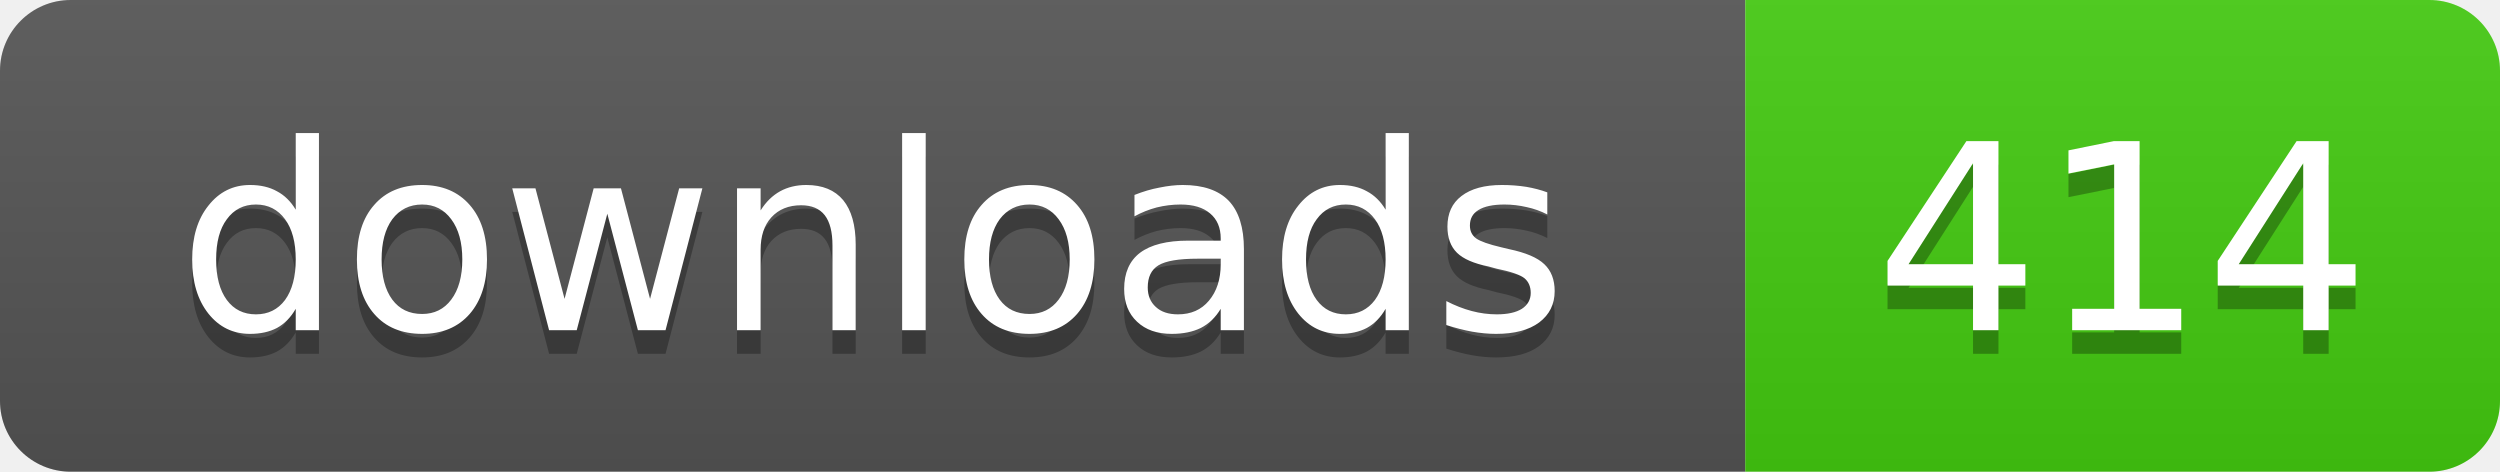
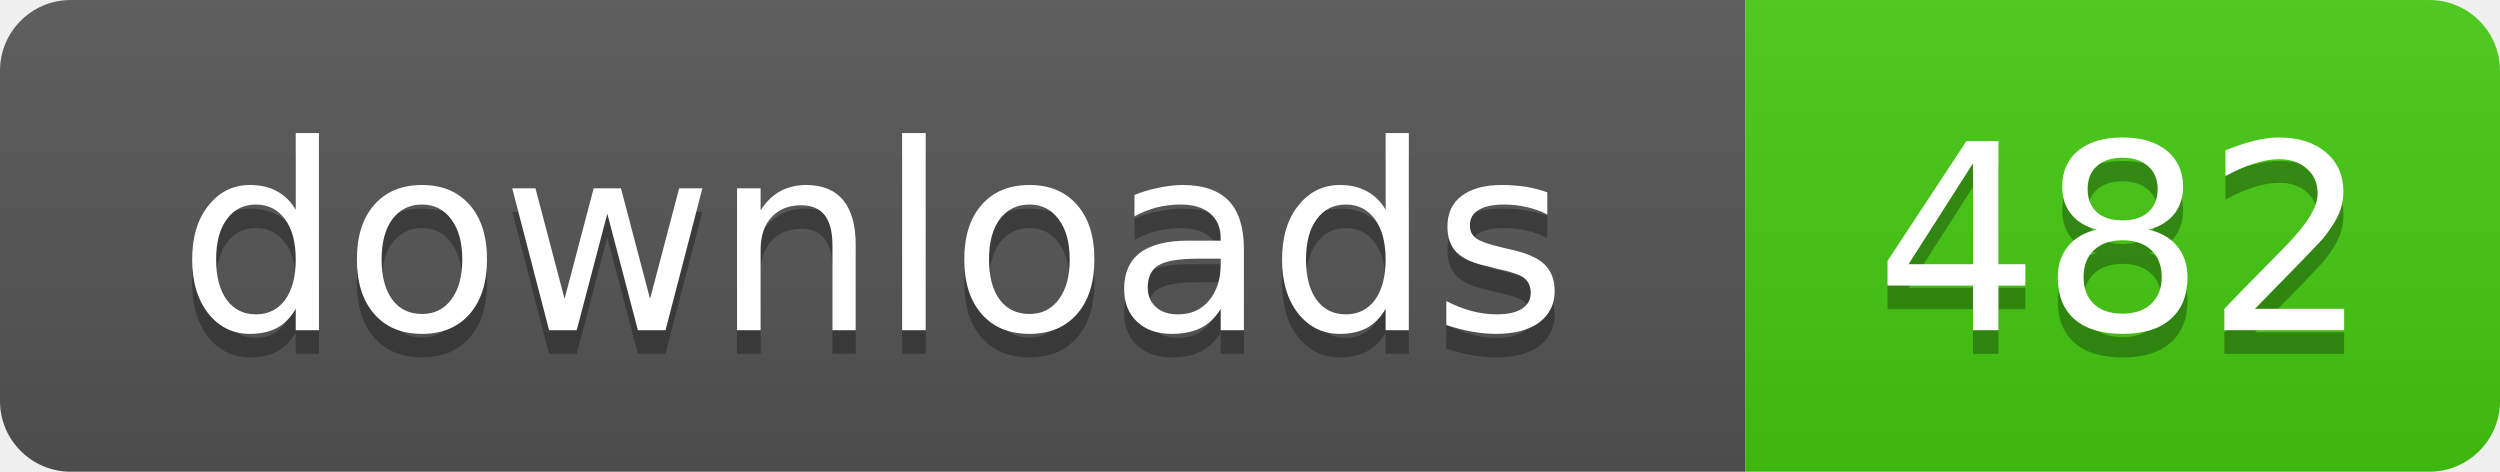
- <svg xmlns="http://www.w3.org/2000/svg" width="106" height="20" role="img" aria-label="downloads: 414">
+ <svg xmlns="http://www.w3.org/2000/svg" width="106" height="20" role="img" aria-label="downloads: 482">
  <linearGradient id="s" x2="0" y2="100%">
    <stop offset="0" stop-color="#bbb" stop-opacity=".1" />
    <stop offset="1" stop-opacity=".1" />
  </linearGradient>
  <clipPath id="r">
    <rect width="106" height="20" rx="3" />
  </clipPath>
  <g clip-path="url(#r)">
    <rect width="74" height="20" fill="#555" />
    <rect x="74" width="32" height="20" fill="#4c1" />
    <rect width="106" height="20" fill="url(#s)" />
  </g>
  <g fill="#fff" text-anchor="middle" font-family="Verdana,Geneva,DejaVu Sans,sans-serif" text-rendering="geometricPrecision" font-size="11">
    <text x="37" y="15" fill="#010101" fill-opacity=".3">downloads</text>
    <text x="37" y="14">downloads</text>
-     <text x="90" y="15" fill="#010101" fill-opacity=".3">414</text>
-     <text x="90" y="14">414</text>
+     <text x="90" y="15" fill="#010101" fill-opacity=".3">482</text>
+     <text x="90" y="14">482</text>
  </g>
</svg>
